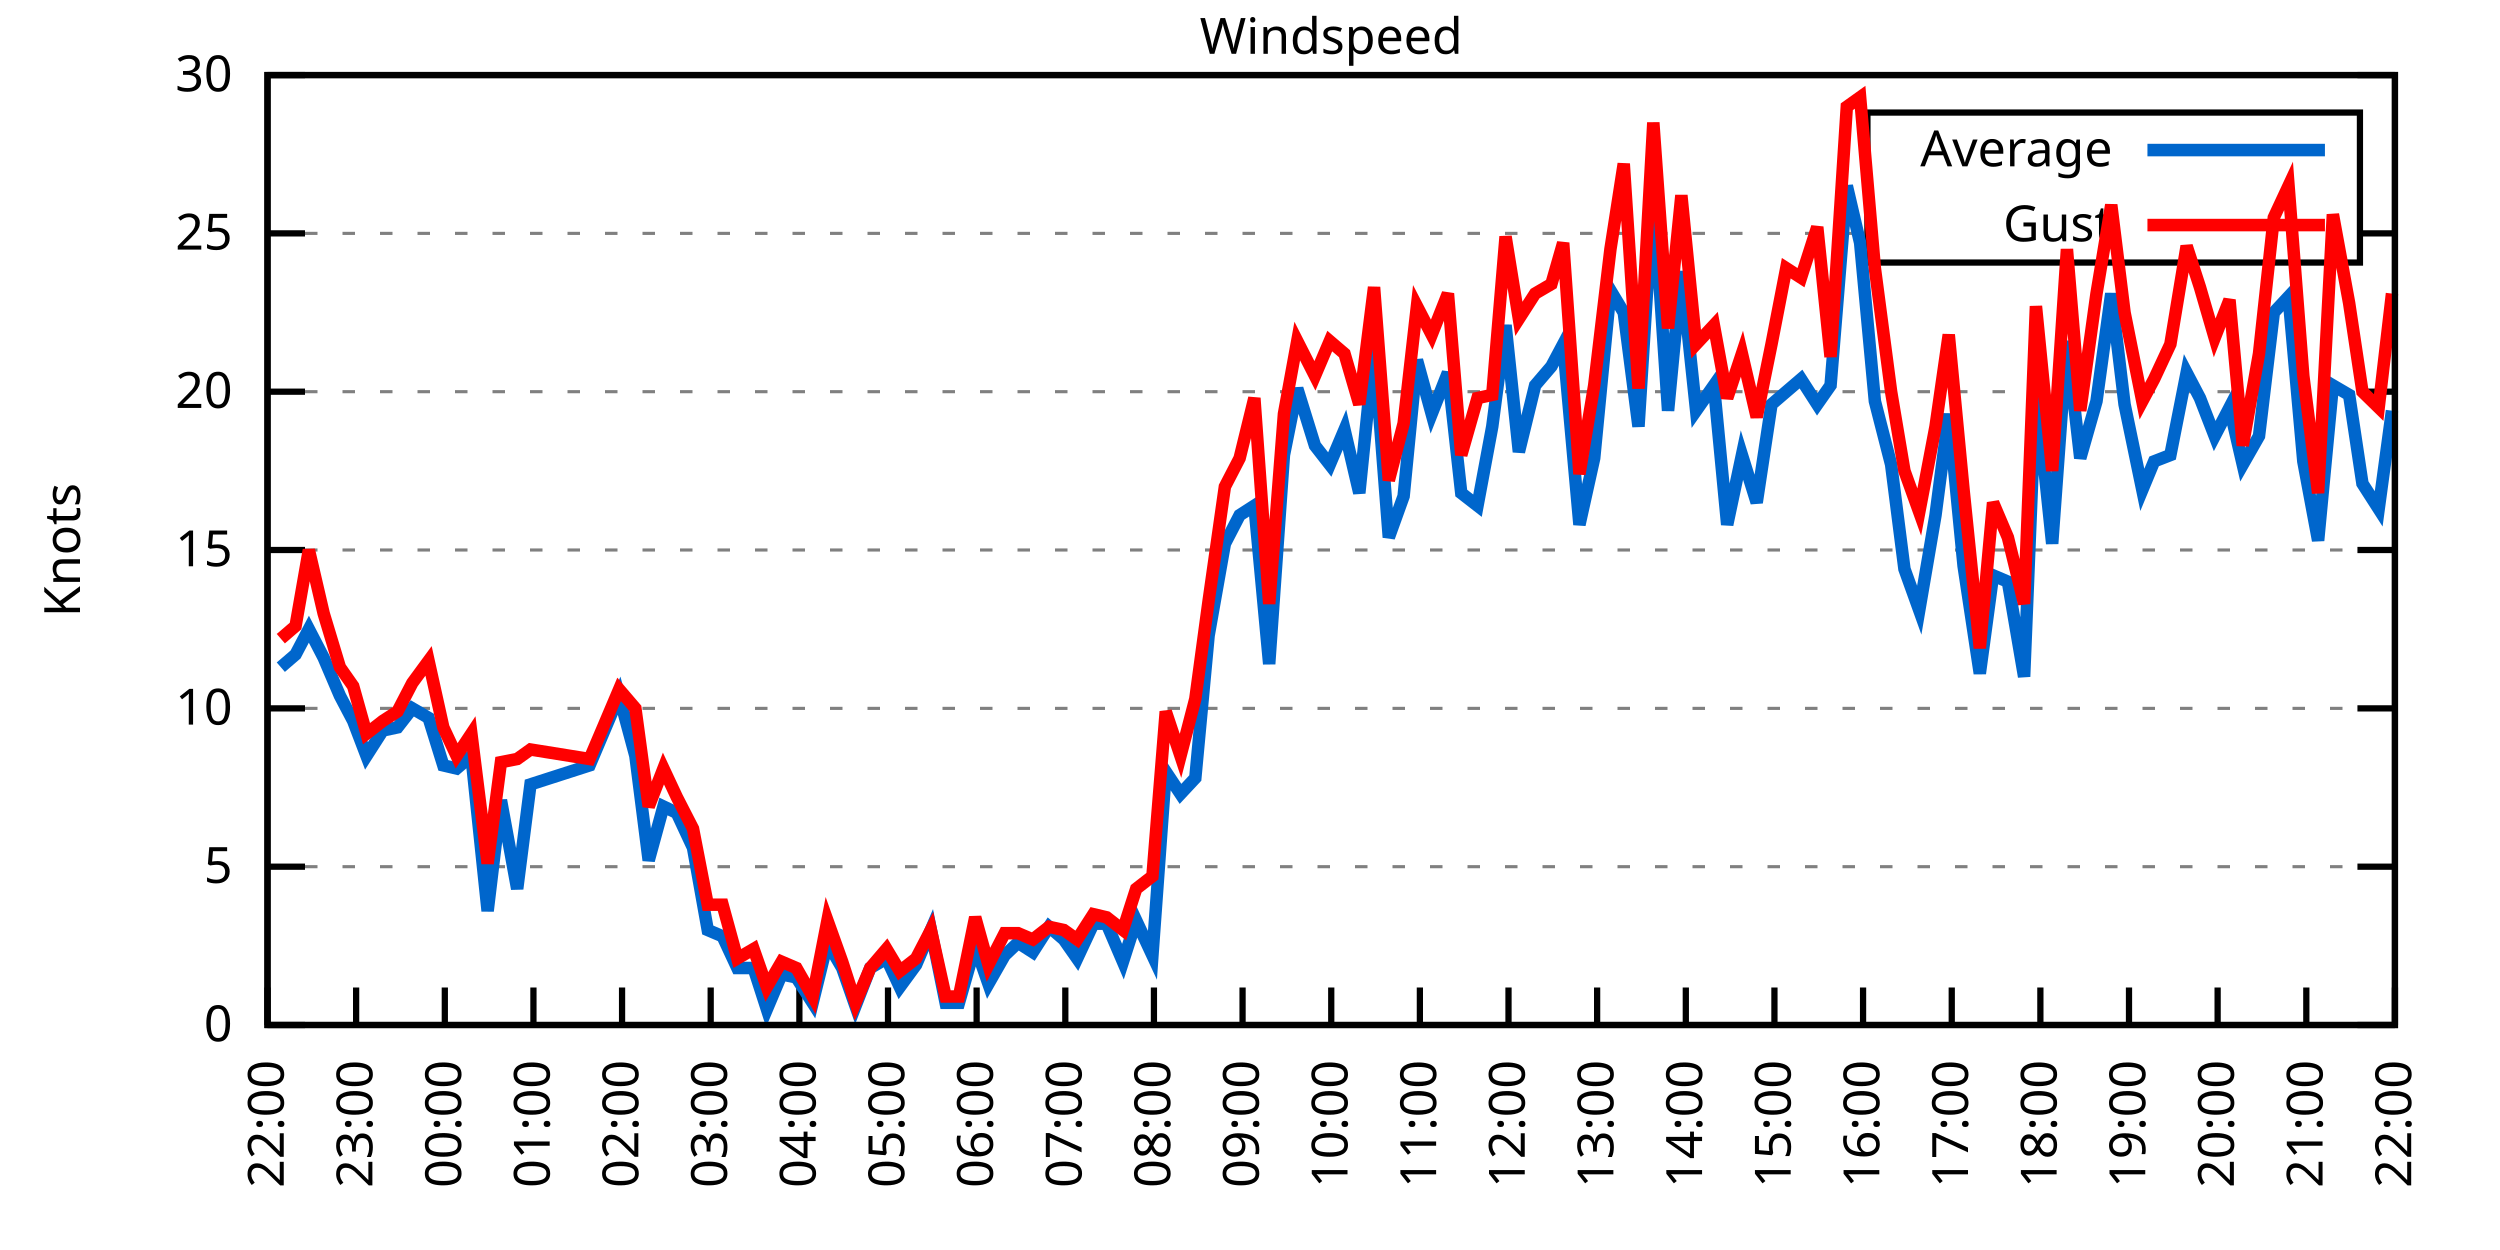
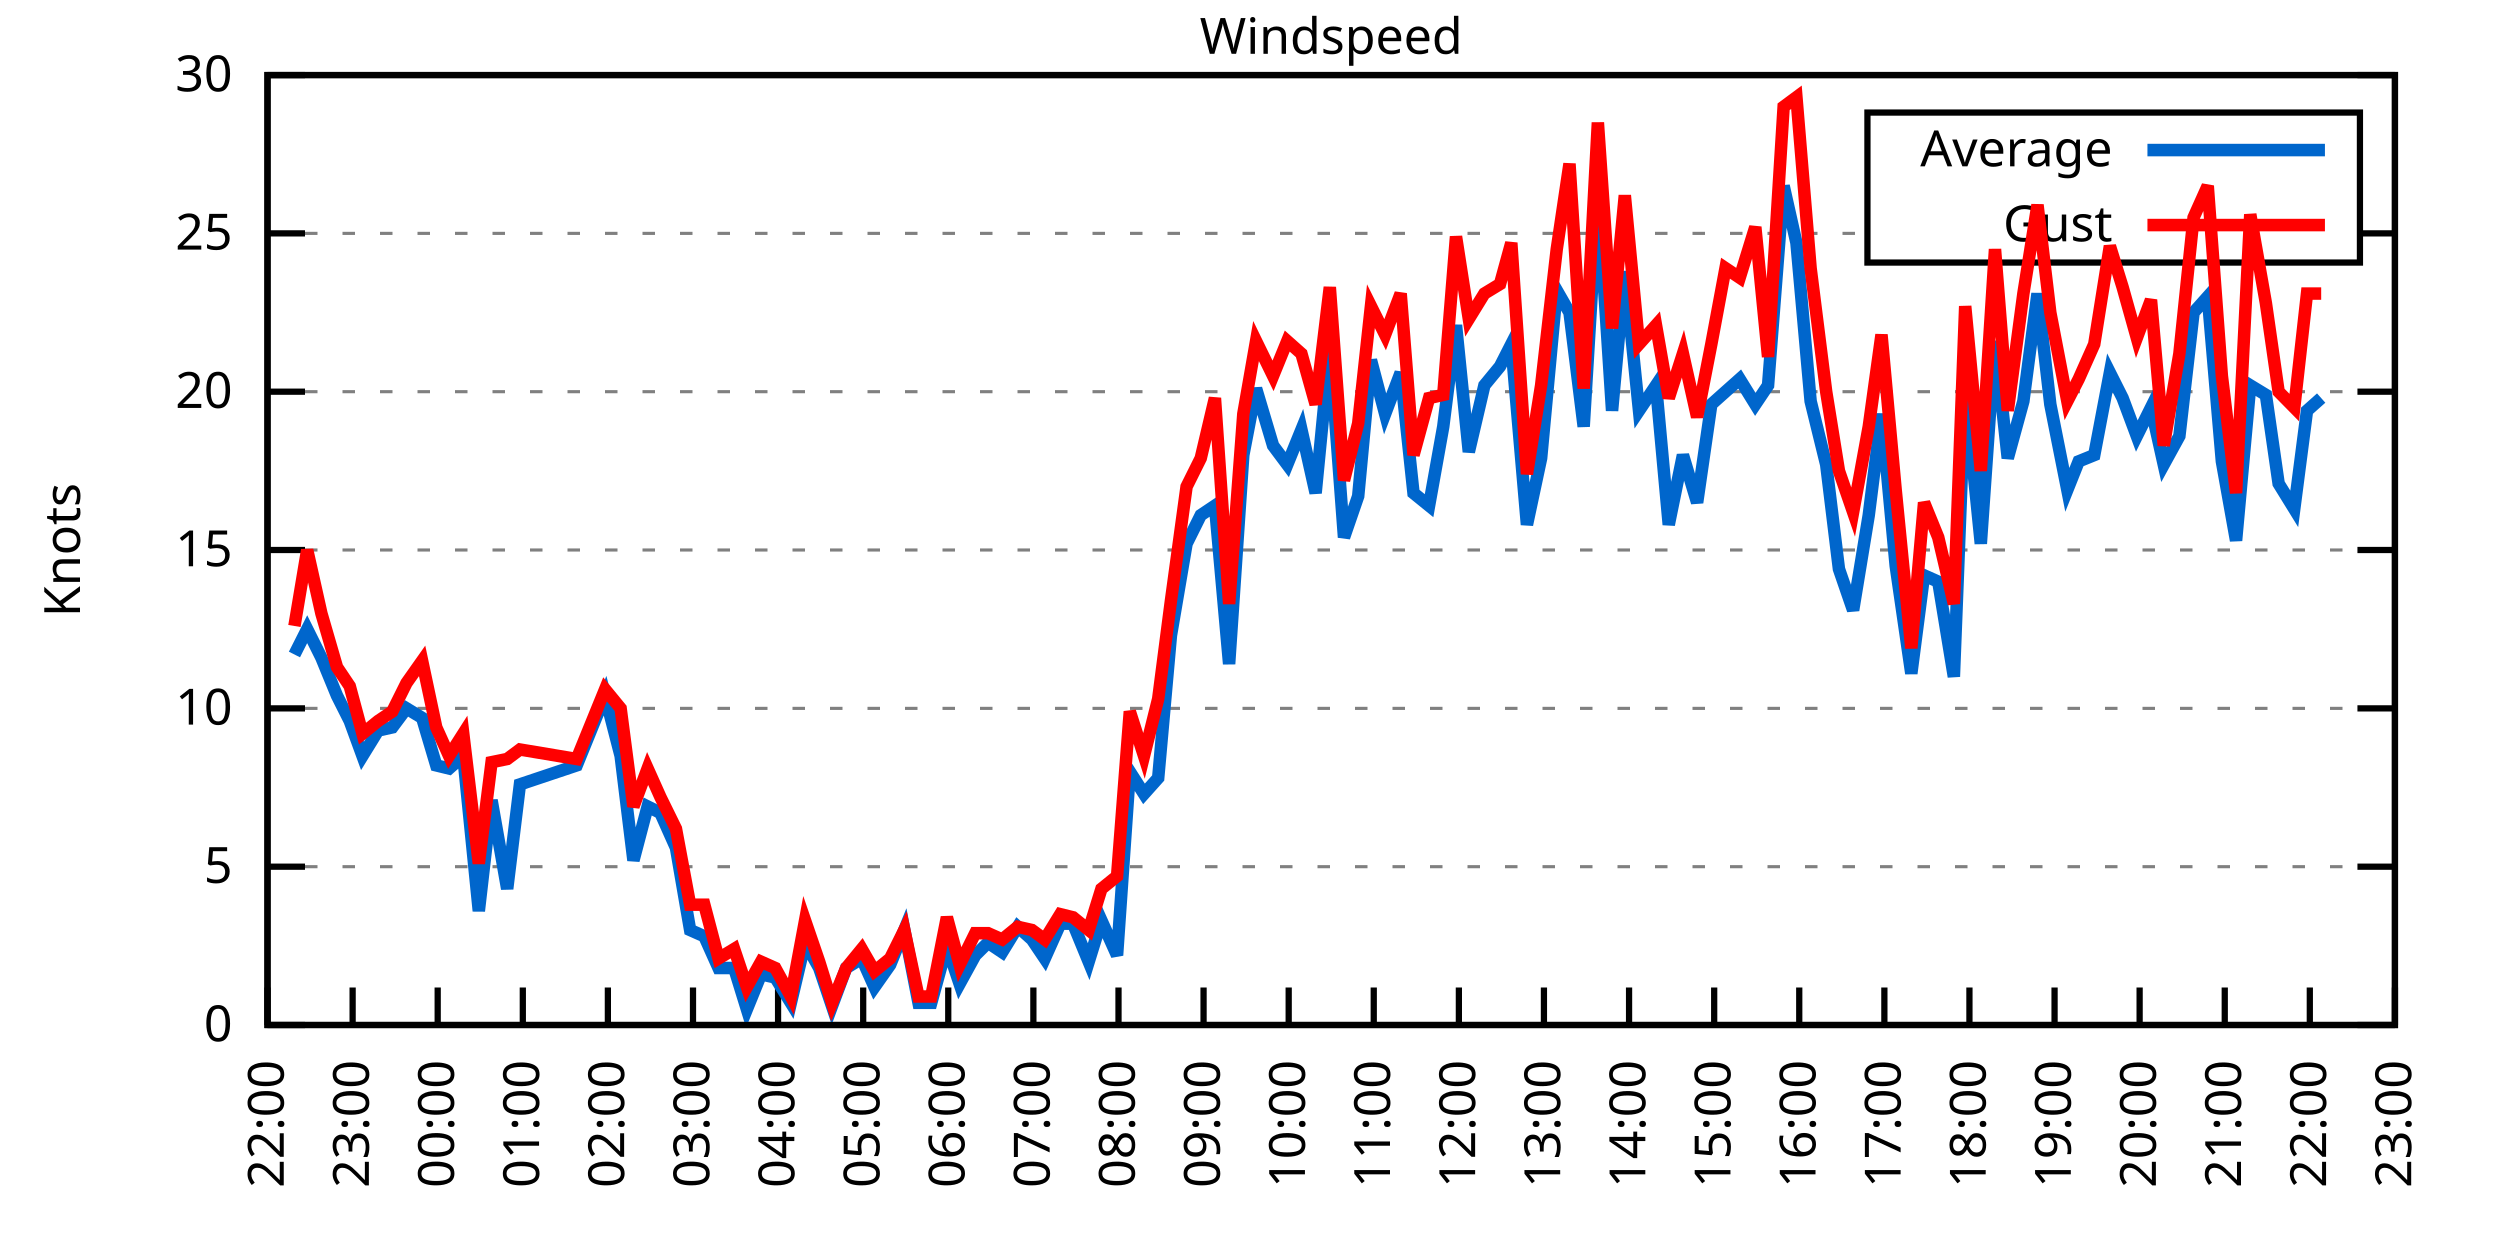
<svg xmlns="http://www.w3.org/2000/svg" xmlns:xlink="http://www.w3.org/1999/xlink" width="400" height="200" viewBox="0 0 400 200">
  <g id="gnuplot_canvas">
    <rect x="0" y="0" width="400" height="200" fill="none" />
    <defs>
      <circle id="gpDot" r="0.5" stroke-width="0.5" stroke="currentColor" />
      <path id="gpPt0" stroke-width="0.333" stroke="currentColor" d="M-1,0 h2 M0,-1 v2" />
      <path id="gpPt1" stroke-width="0.333" stroke="currentColor" d="M-1,-1 L1,1 M1,-1 L-1,1" />
      <path id="gpPt2" stroke-width="0.333" stroke="currentColor" d="M-1,0 L1,0 M0,-1 L0,1 M-1,-1 L1,1 M-1,1 L1,-1" />
      <rect id="gpPt3" stroke-width="0.333" stroke="currentColor" x="-1" y="-1" width="2" height="2" />
      <rect id="gpPt4" stroke-width="0.333" stroke="currentColor" fill="currentColor" x="-1" y="-1" width="2" height="2" />
      <circle id="gpPt5" stroke-width="0.333" stroke="currentColor" cx="0" cy="0" r="1" />
      <use xlink:href="#gpPt5" id="gpPt6" fill="currentColor" stroke="none" />
      <path id="gpPt7" stroke-width="0.333" stroke="currentColor" d="M0,-1.33 L-1.33,0.67 L1.33,0.67 z" />
      <use xlink:href="#gpPt7" id="gpPt8" fill="currentColor" stroke="none" />
      <use xlink:href="#gpPt7" id="gpPt9" stroke="currentColor" transform="rotate(180)" />
      <use xlink:href="#gpPt9" id="gpPt10" fill="currentColor" stroke="none" />
      <use xlink:href="#gpPt3" id="gpPt11" stroke="currentColor" transform="rotate(45)" />
      <use xlink:href="#gpPt11" id="gpPt12" fill="currentColor" stroke="none" />
      <path id="gpPt13" stroke-width="0.333" stroke="currentColor" d="M0,1.330 L1.265,0.411 L0.782,-1.067 L-0.782,-1.076 L-1.265,0.411 z" />
      <use xlink:href="#gpPt13" id="gpPt14" fill="currentColor" stroke="none" />
      <filter id="textbox" filterUnits="objectBoundingBox" x="0" y="0" height="1" width="1">
        <feFlood flood-color="white" flood-opacity="1" result="bgnd" />
        <feComposite in="SourceGraphic" in2="bgnd" operator="atop" />
      </filter>
      <filter id="greybox" filterUnits="objectBoundingBox" x="0" y="0" height="1" width="1">
        <feFlood flood-color="lightgrey" flood-opacity="1" result="grey" />
        <feComposite in="SourceGraphic" in2="grey" operator="atop" />
      </filter>
    </defs>
    <g fill="none" color="white" stroke="currentColor" stroke-width="1.00" stroke-linecap="butt" stroke-linejoin="miter">
</g>
    <g fill="none" color="black" stroke="currentColor" stroke-width="1.00" stroke-linecap="butt" stroke-linejoin="miter">
      <g stroke="none" shape-rendering="crispEdges">
        <polygon fill="rgb(255, 255, 255)" points="42.80,164.00 383.18,164.00 383.18,12.02 42.80,12.02 " />
      </g>
    </g>
    <g fill="none" color="black" stroke="currentColor" stroke-width="1.00" stroke-linecap="butt" stroke-linejoin="miter">
</g>
    <g fill="none" color="black" stroke="black" stroke-width="0.50" stroke-linecap="butt" stroke-linejoin="miter">
</g>
    <g fill="none" color="gray" stroke="currentColor" stroke-width="0.50" stroke-linecap="butt" stroke-linejoin="miter">
      <path stroke="gray" stroke-dasharray="2,4" class="gridline" d="M42.80,164.00 L383.19,164.00  " />
    </g>
    <g fill="none" color="gray" stroke="gray" stroke-width="1.00" stroke-linecap="butt" stroke-linejoin="miter">
</g>
    <g fill="none" color="black" stroke="currentColor" stroke-width="1.00" stroke-linecap="butt" stroke-linejoin="miter">
      <path stroke="black" d="M42.80,164.00 L48.80,164.00 M383.19,164.00 L377.19,164.00  " />
      <g transform="translate(37.20,166.60)" stroke="none" fill="black" font-family="Sans" font-size="8.00" text-anchor="end">
        <text>
          <tspan font-family="Sans"> 0</tspan>
        </text>
      </g>
    </g>
    <g fill="none" color="black" stroke="currentColor" stroke-width="1.00" stroke-linecap="butt" stroke-linejoin="miter">
</g>
    <g fill="none" color="black" stroke="black" stroke-width="0.50" stroke-linecap="butt" stroke-linejoin="miter">
</g>
    <g fill="none" color="gray" stroke="currentColor" stroke-width="0.50" stroke-linecap="butt" stroke-linejoin="miter">
      <path stroke="gray" stroke-dasharray="2,4" class="gridline" d="M42.80,138.67 L383.19,138.67  " />
    </g>
    <g fill="none" color="gray" stroke="gray" stroke-width="1.00" stroke-linecap="butt" stroke-linejoin="miter">
</g>
    <g fill="none" color="black" stroke="currentColor" stroke-width="1.00" stroke-linecap="butt" stroke-linejoin="miter">
      <path stroke="black" d="M42.80,138.67 L48.80,138.67 M383.19,138.67 L377.19,138.67  " />
      <g transform="translate(37.20,141.27)" stroke="none" fill="black" font-family="Sans" font-size="8.00" text-anchor="end">
        <text>
          <tspan font-family="Sans"> 5</tspan>
        </text>
      </g>
    </g>
    <g fill="none" color="black" stroke="currentColor" stroke-width="1.00" stroke-linecap="butt" stroke-linejoin="miter">
</g>
    <g fill="none" color="black" stroke="black" stroke-width="0.50" stroke-linecap="butt" stroke-linejoin="miter">
</g>
    <g fill="none" color="gray" stroke="currentColor" stroke-width="0.50" stroke-linecap="butt" stroke-linejoin="miter">
      <path stroke="gray" stroke-dasharray="2,4" class="gridline" d="M42.80,113.34 L383.19,113.34  " />
    </g>
    <g fill="none" color="gray" stroke="gray" stroke-width="1.00" stroke-linecap="butt" stroke-linejoin="miter">
</g>
    <g fill="none" color="black" stroke="currentColor" stroke-width="1.00" stroke-linecap="butt" stroke-linejoin="miter">
      <path stroke="black" d="M42.80,113.34 L48.80,113.34 M383.19,113.34 L377.19,113.34  " />
      <g transform="translate(37.20,115.94)" stroke="none" fill="black" font-family="Sans" font-size="8.00" text-anchor="end">
        <text>
          <tspan font-family="Sans"> 10</tspan>
        </text>
      </g>
    </g>
    <g fill="none" color="black" stroke="currentColor" stroke-width="1.00" stroke-linecap="butt" stroke-linejoin="miter">
</g>
    <g fill="none" color="black" stroke="black" stroke-width="0.50" stroke-linecap="butt" stroke-linejoin="miter">
</g>
    <g fill="none" color="gray" stroke="currentColor" stroke-width="0.50" stroke-linecap="butt" stroke-linejoin="miter">
      <path stroke="gray" stroke-dasharray="2,4" class="gridline" d="M42.80,88.00 L383.19,88.00  " />
    </g>
    <g fill="none" color="gray" stroke="gray" stroke-width="1.00" stroke-linecap="butt" stroke-linejoin="miter">
</g>
    <g fill="none" color="black" stroke="currentColor" stroke-width="1.00" stroke-linecap="butt" stroke-linejoin="miter">
      <path stroke="black" d="M42.80,88.00 L48.80,88.00 M383.19,88.00 L377.19,88.00  " />
      <g transform="translate(37.20,90.60)" stroke="none" fill="black" font-family="Sans" font-size="8.00" text-anchor="end">
        <text>
          <tspan font-family="Sans"> 15</tspan>
        </text>
      </g>
    </g>
    <g fill="none" color="black" stroke="currentColor" stroke-width="1.00" stroke-linecap="butt" stroke-linejoin="miter">
</g>
    <g fill="none" color="black" stroke="black" stroke-width="0.50" stroke-linecap="butt" stroke-linejoin="miter">
</g>
    <g fill="none" color="gray" stroke="currentColor" stroke-width="0.50" stroke-linecap="butt" stroke-linejoin="miter">
      <path stroke="gray" stroke-dasharray="2,4" class="gridline" d="M42.80,62.67 L383.19,62.67  " />
    </g>
    <g fill="none" color="gray" stroke="gray" stroke-width="1.00" stroke-linecap="butt" stroke-linejoin="miter">
</g>
    <g fill="none" color="black" stroke="currentColor" stroke-width="1.00" stroke-linecap="butt" stroke-linejoin="miter">
      <path stroke="black" d="M42.80,62.67 L48.80,62.67 M383.19,62.67 L377.19,62.67  " />
      <g transform="translate(37.20,65.27)" stroke="none" fill="black" font-family="Sans" font-size="8.00" text-anchor="end">
        <text>
          <tspan font-family="Sans"> 20</tspan>
        </text>
      </g>
    </g>
    <g fill="none" color="black" stroke="currentColor" stroke-width="1.00" stroke-linecap="butt" stroke-linejoin="miter">
</g>
    <g fill="none" color="black" stroke="black" stroke-width="0.50" stroke-linecap="butt" stroke-linejoin="miter">
</g>
    <g fill="none" color="gray" stroke="currentColor" stroke-width="0.50" stroke-linecap="butt" stroke-linejoin="miter">
      <path stroke="gray" stroke-dasharray="2,4" class="gridline" d="M42.80,37.34 L298.79,37.34 M377.59,37.34 L383.19,37.34  " />
    </g>
    <g fill="none" color="gray" stroke="gray" stroke-width="1.00" stroke-linecap="butt" stroke-linejoin="miter">
</g>
    <g fill="none" color="black" stroke="currentColor" stroke-width="1.00" stroke-linecap="butt" stroke-linejoin="miter">
      <path stroke="black" d="M42.80,37.34 L48.80,37.34 M383.19,37.34 L377.19,37.34  " />
      <g transform="translate(37.20,39.94)" stroke="none" fill="black" font-family="Sans" font-size="8.00" text-anchor="end">
        <text>
          <tspan font-family="Sans"> 25</tspan>
        </text>
      </g>
    </g>
    <g fill="none" color="black" stroke="currentColor" stroke-width="1.00" stroke-linecap="butt" stroke-linejoin="miter">
</g>
    <g fill="none" color="black" stroke="black" stroke-width="0.50" stroke-linecap="butt" stroke-linejoin="miter">
</g>
    <g fill="none" color="gray" stroke="currentColor" stroke-width="0.50" stroke-linecap="butt" stroke-linejoin="miter">
      <path stroke="gray" stroke-dasharray="2,4" class="gridline" d="M42.80,12.01 L383.19,12.01  " />
    </g>
    <g fill="none" color="gray" stroke="gray" stroke-width="1.00" stroke-linecap="butt" stroke-linejoin="miter">
</g>
    <g fill="none" color="black" stroke="currentColor" stroke-width="1.00" stroke-linecap="butt" stroke-linejoin="miter">
      <path stroke="black" d="M42.80,12.01 L48.80,12.01 M383.19,12.01 L377.19,12.01  " />
      <g transform="translate(37.20,14.61)" stroke="none" fill="black" font-family="Sans" font-size="8.00" text-anchor="end">
        <text>
          <tspan font-family="Sans"> 30</tspan>
        </text>
      </g>
    </g>
    <g fill="none" color="black" stroke="currentColor" stroke-width="1.00" stroke-linecap="butt" stroke-linejoin="miter">
      <path stroke="black" d="M42.80,164.00 L42.80,158.00  " />
      <g transform="translate(45.40,169.60) rotate(270.00)" stroke="none" fill="black" font-family="Sans" font-size="8.00" text-anchor="end">
        <text>
          <tspan font-family="Sans">22:00</tspan>
        </text>
      </g>
    </g>
    <g fill="none" color="black" stroke="currentColor" stroke-width="1.00" stroke-linecap="butt" stroke-linejoin="miter">
-       <path stroke="black" d="M56.98,164.00 L56.98,158.00  " />
-       <g transform="translate(59.58,169.60) rotate(270.00)" stroke="none" fill="black" font-family="Sans" font-size="8.00" text-anchor="end">
+       <path stroke="black" d="M56.42,164.00 L56.42,158.00  " />
+       <g transform="translate(59.02,169.60) rotate(270.00)" stroke="none" fill="black" font-family="Sans" font-size="8.00" text-anchor="end">
        <text>
          <tspan font-family="Sans">23:00</tspan>
        </text>
      </g>
    </g>
    <g fill="none" color="black" stroke="currentColor" stroke-width="1.00" stroke-linecap="butt" stroke-linejoin="miter">
-       <path stroke="black" d="M71.17,164.00 L71.17,158.00  " />
-       <g transform="translate(73.77,169.60) rotate(270.00)" stroke="none" fill="black" font-family="Sans" font-size="8.00" text-anchor="end">
+       <path stroke="black" d="M70.03,164.00 L70.03,158.00  " />
+       <g transform="translate(72.63,169.60) rotate(270.00)" stroke="none" fill="black" font-family="Sans" font-size="8.00" text-anchor="end">
        <text>
          <tspan font-family="Sans">00:00</tspan>
        </text>
      </g>
    </g>
    <g fill="none" color="black" stroke="currentColor" stroke-width="1.00" stroke-linecap="butt" stroke-linejoin="miter">
-       <path stroke="black" d="M85.35,164.00 L85.35,158.00  " />
-       <g transform="translate(87.95,169.60) rotate(270.00)" stroke="none" fill="black" font-family="Sans" font-size="8.00" text-anchor="end">
+       <path stroke="black" d="M83.65,164.00 L83.65,158.00  " />
+       <g transform="translate(86.25,169.60) rotate(270.00)" stroke="none" fill="black" font-family="Sans" font-size="8.00" text-anchor="end">
        <text>
          <tspan font-family="Sans">01:00</tspan>
        </text>
      </g>
    </g>
    <g fill="none" color="black" stroke="currentColor" stroke-width="1.00" stroke-linecap="butt" stroke-linejoin="miter">
-       <path stroke="black" d="M99.53,164.00 L99.53,158.00  " />
-       <g transform="translate(102.13,169.60) rotate(270.00)" stroke="none" fill="black" font-family="Sans" font-size="8.00" text-anchor="end">
+       <path stroke="black" d="M97.26,164.00 L97.26,158.00  " />
+       <g transform="translate(99.86,169.60) rotate(270.00)" stroke="none" fill="black" font-family="Sans" font-size="8.00" text-anchor="end">
        <text>
          <tspan font-family="Sans">02:00</tspan>
        </text>
      </g>
    </g>
    <g fill="none" color="black" stroke="currentColor" stroke-width="1.00" stroke-linecap="butt" stroke-linejoin="miter">
-       <path stroke="black" d="M113.71,164.00 L113.71,158.00  " />
-       <g transform="translate(116.31,169.60) rotate(270.00)" stroke="none" fill="black" font-family="Sans" font-size="8.00" text-anchor="end">
+       <path stroke="black" d="M110.88,164.00 L110.88,158.00  " />
+       <g transform="translate(113.48,169.60) rotate(270.00)" stroke="none" fill="black" font-family="Sans" font-size="8.00" text-anchor="end">
        <text>
          <tspan font-family="Sans">03:00</tspan>
        </text>
      </g>
    </g>
    <g fill="none" color="black" stroke="currentColor" stroke-width="1.00" stroke-linecap="butt" stroke-linejoin="miter">
-       <path stroke="black" d="M127.90,164.00 L127.90,158.00  " />
-       <g transform="translate(130.50,169.60) rotate(270.00)" stroke="none" fill="black" font-family="Sans" font-size="8.00" text-anchor="end">
+       <path stroke="black" d="M124.49,164.00 L124.49,158.00  " />
+       <g transform="translate(127.09,169.60) rotate(270.00)" stroke="none" fill="black" font-family="Sans" font-size="8.00" text-anchor="end">
        <text>
          <tspan font-family="Sans">04:00</tspan>
        </text>
      </g>
    </g>
    <g fill="none" color="black" stroke="currentColor" stroke-width="1.00" stroke-linecap="butt" stroke-linejoin="miter">
-       <path stroke="black" d="M142.08,164.00 L142.08,158.00  " />
-       <g transform="translate(144.68,169.60) rotate(270.00)" stroke="none" fill="black" font-family="Sans" font-size="8.00" text-anchor="end">
+       <path stroke="black" d="M138.11,164.00 L138.11,158.00  " />
+       <g transform="translate(140.71,169.60) rotate(270.00)" stroke="none" fill="black" font-family="Sans" font-size="8.00" text-anchor="end">
        <text>
          <tspan font-family="Sans">05:00</tspan>
        </text>
      </g>
    </g>
    <g fill="none" color="black" stroke="currentColor" stroke-width="1.00" stroke-linecap="butt" stroke-linejoin="miter">
-       <path stroke="black" d="M156.26,164.00 L156.26,158.00  " />
-       <g transform="translate(158.86,169.60) rotate(270.00)" stroke="none" fill="black" font-family="Sans" font-size="8.00" text-anchor="end">
+       <path stroke="black" d="M151.72,164.00 L151.72,158.00  " />
+       <g transform="translate(154.32,169.60) rotate(270.00)" stroke="none" fill="black" font-family="Sans" font-size="8.00" text-anchor="end">
        <text>
          <tspan font-family="Sans">06:00</tspan>
        </text>
      </g>
    </g>
    <g fill="none" color="black" stroke="currentColor" stroke-width="1.00" stroke-linecap="butt" stroke-linejoin="miter">
-       <path stroke="black" d="M170.45,164.00 L170.45,158.00  " />
-       <g transform="translate(173.05,169.60) rotate(270.00)" stroke="none" fill="black" font-family="Sans" font-size="8.00" text-anchor="end">
+       <path stroke="black" d="M165.34,164.00 L165.34,158.00  " />
+       <g transform="translate(167.94,169.60) rotate(270.00)" stroke="none" fill="black" font-family="Sans" font-size="8.00" text-anchor="end">
        <text>
          <tspan font-family="Sans">07:00</tspan>
        </text>
      </g>
    </g>
    <g fill="none" color="black" stroke="currentColor" stroke-width="1.00" stroke-linecap="butt" stroke-linejoin="miter">
-       <path stroke="black" d="M184.63,164.00 L184.63,158.00  " />
-       <g transform="translate(187.23,169.60) rotate(270.00)" stroke="none" fill="black" font-family="Sans" font-size="8.00" text-anchor="end">
+       <path stroke="black" d="M178.96,164.00 L178.96,158.00  " />
+       <g transform="translate(181.56,169.60) rotate(270.00)" stroke="none" fill="black" font-family="Sans" font-size="8.00" text-anchor="end">
        <text>
          <tspan font-family="Sans">08:00</tspan>
        </text>
      </g>
    </g>
    <g fill="none" color="black" stroke="currentColor" stroke-width="1.00" stroke-linecap="butt" stroke-linejoin="miter">
-       <path stroke="black" d="M198.81,164.00 L198.81,158.00  " />
-       <g transform="translate(201.41,169.60) rotate(270.00)" stroke="none" fill="black" font-family="Sans" font-size="8.00" text-anchor="end">
+       <path stroke="black" d="M192.57,164.00 L192.57,158.00  " />
+       <g transform="translate(195.17,169.60) rotate(270.00)" stroke="none" fill="black" font-family="Sans" font-size="8.00" text-anchor="end">
        <text>
          <tspan font-family="Sans">09:00</tspan>
        </text>
      </g>
    </g>
    <g fill="none" color="black" stroke="currentColor" stroke-width="1.00" stroke-linecap="butt" stroke-linejoin="miter">
-       <path stroke="black" d="M213.00,164.00 L213.00,158.00  " />
-       <g transform="translate(215.60,169.60) rotate(270.00)" stroke="none" fill="black" font-family="Sans" font-size="8.00" text-anchor="end">
+       <path stroke="black" d="M206.19,164.00 L206.19,158.00  " />
+       <g transform="translate(208.79,169.60) rotate(270.00)" stroke="none" fill="black" font-family="Sans" font-size="8.00" text-anchor="end">
        <text>
          <tspan font-family="Sans">10:00</tspan>
        </text>
      </g>
    </g>
    <g fill="none" color="black" stroke="currentColor" stroke-width="1.00" stroke-linecap="butt" stroke-linejoin="miter">
-       <path stroke="black" d="M227.18,164.00 L227.18,158.00  " />
-       <g transform="translate(229.78,169.60) rotate(270.00)" stroke="none" fill="black" font-family="Sans" font-size="8.00" text-anchor="end">
+       <path stroke="black" d="M219.80,164.00 L219.80,158.00  " />
+       <g transform="translate(222.40,169.60) rotate(270.00)" stroke="none" fill="black" font-family="Sans" font-size="8.00" text-anchor="end">
        <text>
          <tspan font-family="Sans">11:00</tspan>
        </text>
      </g>
    </g>
    <g fill="none" color="black" stroke="currentColor" stroke-width="1.00" stroke-linecap="butt" stroke-linejoin="miter">
-       <path stroke="black" d="M241.36,164.00 L241.36,158.00  " />
-       <g transform="translate(243.96,169.60) rotate(270.00)" stroke="none" fill="black" font-family="Sans" font-size="8.00" text-anchor="end">
+       <path stroke="black" d="M233.42,164.00 L233.42,158.00  " />
+       <g transform="translate(236.02,169.60) rotate(270.00)" stroke="none" fill="black" font-family="Sans" font-size="8.00" text-anchor="end">
        <text>
          <tspan font-family="Sans">12:00</tspan>
        </text>
      </g>
    </g>
    <g fill="none" color="black" stroke="currentColor" stroke-width="1.00" stroke-linecap="butt" stroke-linejoin="miter">
-       <path stroke="black" d="M255.54,164.00 L255.54,158.00  " />
-       <g transform="translate(258.14,169.60) rotate(270.00)" stroke="none" fill="black" font-family="Sans" font-size="8.00" text-anchor="end">
+       <path stroke="black" d="M247.03,164.00 L247.03,158.00  " />
+       <g transform="translate(249.63,169.60) rotate(270.00)" stroke="none" fill="black" font-family="Sans" font-size="8.00" text-anchor="end">
        <text>
          <tspan font-family="Sans">13:00</tspan>
        </text>
      </g>
    </g>
    <g fill="none" color="black" stroke="currentColor" stroke-width="1.00" stroke-linecap="butt" stroke-linejoin="miter">
-       <path stroke="black" d="M269.73,164.00 L269.73,158.00  " />
-       <g transform="translate(272.33,169.60) rotate(270.00)" stroke="none" fill="black" font-family="Sans" font-size="8.00" text-anchor="end">
+       <path stroke="black" d="M260.65,164.00 L260.65,158.00  " />
+       <g transform="translate(263.25,169.60) rotate(270.00)" stroke="none" fill="black" font-family="Sans" font-size="8.00" text-anchor="end">
        <text>
          <tspan font-family="Sans">14:00</tspan>
        </text>
      </g>
    </g>
    <g fill="none" color="black" stroke="currentColor" stroke-width="1.00" stroke-linecap="butt" stroke-linejoin="miter">
-       <path stroke="black" d="M283.91,164.00 L283.91,158.00  " />
-       <g transform="translate(286.51,169.60) rotate(270.00)" stroke="none" fill="black" font-family="Sans" font-size="8.00" text-anchor="end">
+       <path stroke="black" d="M274.27,164.00 L274.27,158.00  " />
+       <g transform="translate(276.87,169.60) rotate(270.00)" stroke="none" fill="black" font-family="Sans" font-size="8.00" text-anchor="end">
        <text>
          <tspan font-family="Sans">15:00</tspan>
        </text>
      </g>
    </g>
    <g fill="none" color="black" stroke="currentColor" stroke-width="1.00" stroke-linecap="butt" stroke-linejoin="miter">
-       <path stroke="black" d="M298.09,164.00 L298.09,158.00  " />
-       <g transform="translate(300.69,169.60) rotate(270.00)" stroke="none" fill="black" font-family="Sans" font-size="8.00" text-anchor="end">
+       <path stroke="black" d="M287.88,164.00 L287.88,158.00  " />
+       <g transform="translate(290.48,169.60) rotate(270.00)" stroke="none" fill="black" font-family="Sans" font-size="8.00" text-anchor="end">
        <text>
          <tspan font-family="Sans">16:00</tspan>
        </text>
      </g>
    </g>
    <g fill="none" color="black" stroke="currentColor" stroke-width="1.00" stroke-linecap="butt" stroke-linejoin="miter">
-       <path stroke="black" d="M312.28,164.00 L312.28,158.00  " />
-       <g transform="translate(314.88,169.60) rotate(270.00)" stroke="none" fill="black" font-family="Sans" font-size="8.00" text-anchor="end">
+       <path stroke="black" d="M301.50,164.00 L301.50,158.00  " />
+       <g transform="translate(304.10,169.60) rotate(270.00)" stroke="none" fill="black" font-family="Sans" font-size="8.00" text-anchor="end">
        <text>
          <tspan font-family="Sans">17:00</tspan>
        </text>
      </g>
    </g>
    <g fill="none" color="black" stroke="currentColor" stroke-width="1.00" stroke-linecap="butt" stroke-linejoin="miter">
-       <path stroke="black" d="M326.46,164.00 L326.46,158.00  " />
-       <g transform="translate(329.06,169.60) rotate(270.00)" stroke="none" fill="black" font-family="Sans" font-size="8.00" text-anchor="end">
+       <path stroke="black" d="M315.11,164.00 L315.11,158.00  " />
+       <g transform="translate(317.71,169.60) rotate(270.00)" stroke="none" fill="black" font-family="Sans" font-size="8.00" text-anchor="end">
        <text>
          <tspan font-family="Sans">18:00</tspan>
        </text>
      </g>
    </g>
    <g fill="none" color="black" stroke="currentColor" stroke-width="1.00" stroke-linecap="butt" stroke-linejoin="miter">
-       <path stroke="black" d="M340.64,164.00 L340.64,158.00  " />
-       <g transform="translate(343.24,169.60) rotate(270.00)" stroke="none" fill="black" font-family="Sans" font-size="8.00" text-anchor="end">
+       <path stroke="black" d="M328.73,164.00 L328.73,158.00  " />
+       <g transform="translate(331.33,169.60) rotate(270.00)" stroke="none" fill="black" font-family="Sans" font-size="8.00" text-anchor="end">
        <text>
          <tspan font-family="Sans">19:00</tspan>
        </text>
      </g>
    </g>
    <g fill="none" color="black" stroke="currentColor" stroke-width="1.00" stroke-linecap="butt" stroke-linejoin="miter">
-       <path stroke="black" d="M354.82,164.00 L354.82,158.00  " />
-       <g transform="translate(357.42,169.60) rotate(270.00)" stroke="none" fill="black" font-family="Sans" font-size="8.00" text-anchor="end">
+       <path stroke="black" d="M342.34,164.00 L342.34,158.00  " />
+       <g transform="translate(344.94,169.60) rotate(270.00)" stroke="none" fill="black" font-family="Sans" font-size="8.00" text-anchor="end">
        <text>
          <tspan font-family="Sans">20:00</tspan>
        </text>
      </g>
    </g>
    <g fill="none" color="black" stroke="currentColor" stroke-width="1.00" stroke-linecap="butt" stroke-linejoin="miter">
-       <path stroke="black" d="M369.01,164.00 L369.01,158.00  " />
-       <g transform="translate(371.61,169.60) rotate(270.00)" stroke="none" fill="black" font-family="Sans" font-size="8.00" text-anchor="end">
+       <path stroke="black" d="M355.96,164.00 L355.96,158.00  " />
+       <g transform="translate(358.56,169.60) rotate(270.00)" stroke="none" fill="black" font-family="Sans" font-size="8.00" text-anchor="end">
        <text>
          <tspan font-family="Sans">21:00</tspan>
+         </text>
+       </g>
+     </g>
+     <g fill="none" color="black" stroke="currentColor" stroke-width="1.00" stroke-linecap="butt" stroke-linejoin="miter">
+       <path stroke="black" d="M369.57,164.00 L369.57,158.00  " />
+       <g transform="translate(372.17,169.60) rotate(270.00)" stroke="none" fill="black" font-family="Sans" font-size="8.00" text-anchor="end">
+         <text>
+           <tspan font-family="Sans">22:00</tspan>
        </text>
      </g>
    </g>
    <g fill="none" color="black" stroke="currentColor" stroke-width="1.00" stroke-linecap="butt" stroke-linejoin="miter">
      <path stroke="black" d="M383.19,164.00 L383.19,158.00  " />
      <g transform="translate(385.79,169.60) rotate(270.00)" stroke="none" fill="black" font-family="Sans" font-size="8.00" text-anchor="end">
        <text>
-           <tspan font-family="Sans">22:00</tspan>
+           <tspan font-family="Sans">23:00</tspan>
        </text>
      </g>
    </g>
    <g fill="none" color="black" stroke="currentColor" stroke-width="1.00" stroke-linecap="butt" stroke-linejoin="miter">
</g>
    <g fill="none" color="black" stroke="currentColor" stroke-width="1.00" stroke-linecap="butt" stroke-linejoin="miter">
      <path stroke="black" d="M42.80,12.01 L42.80,164.00 L383.19,164.00 L383.19,12.01 L42.80,12.01 Z  " />
    </g>
    <g fill="none" color="black" stroke="currentColor" stroke-width="1.00" stroke-linecap="butt" stroke-linejoin="miter">
</g>
    <g fill="none" color="black" stroke="currentColor" stroke-width="1.00" stroke-linecap="butt" stroke-linejoin="miter">
      <path stroke="black" d="M298.79,42.01 L298.79,18.01 L377.59,18.01 L377.59,42.01 L298.79,42.01 Z  " />
    </g>
    <g id="Windspeed_plot_1">
      <g fill="none" color="white" stroke="black" stroke-width="2.00" stroke-linecap="butt" stroke-linejoin="miter">
</g>
      <g fill="none" color="black" stroke="currentColor" stroke-width="2.00" stroke-linecap="butt" stroke-linejoin="miter">
        <g transform="translate(337.99,26.61)" stroke="none" fill="black" font-family="Sans" font-size="8.00" text-anchor="end">
          <text>
            <tspan font-family="Sans">Average</tspan>
          </text>
        </g>
      </g>
      <g fill="none" color="black" stroke="currentColor" stroke-width="2.00" stroke-linecap="butt" stroke-linejoin="miter">
-         <path stroke="rgb(  0, 102, 204)" d="M343.59,24.01 L371.99,24.01 M44.93,106.75 L47.29,104.72 L49.42,100.67 L51.78,105.23 L54.38,111.31 L56.51,115.36   L58.64,120.94 L61.24,116.88 L63.60,116.38 L65.97,113.34 L68.57,114.86 L70.93,122.46 L73.06,122.96 L75.42,120.94   L78.02,145.76 L80.15,128.03 L82.75,142.21 L84.88,125.50 L94.33,122.46 L96.70,116.88 L99.06,111.31 L101.66,120.94   L103.79,137.66 L106.15,129.04 L108.28,130.06 L110.88,135.63 L113.24,148.80 L115.61,149.81 L117.97,154.88 L120.57,154.88   L122.70,161.47 L125.06,155.89 L127.42,156.40 L130.02,160.45 L132.39,150.83 L134.75,154.88 L136.88,160.96 L139.24,154.88   L141.84,153.36 L143.97,157.92 L146.57,154.37 L148.94,148.80 L151.30,160.45 L153.43,160.45 L156.03,151.33 L158.15,157.41   L160.75,152.85 L162.88,150.83 L165.25,152.35 L167.85,148.29 L170.21,150.32 L172.34,153.36 L174.94,147.79 L177.06,147.79   L179.67,153.87 L181.79,147.28 L184.39,152.85 L186.52,123.47 L188.88,127.02 L191.25,124.48 L193.38,101.68 L195.98,86.99   L198.34,82.43 L200.70,80.91 L203.07,106.24 L205.43,72.81 L207.56,62.17 L210.39,71.29 L212.76,74.33 L215.12,68.75   L217.49,78.89 L219.85,55.58 L222.21,85.98 L224.58,79.39 L226.71,57.61 L229.07,66.22 L231.67,59.63 L233.80,78.89   L236.40,80.91 L238.76,68.25 L240.89,52.03 L243.02,72.30 L245.62,61.66 L248.22,58.62 L250.11,55.07 L252.71,83.95   L255.07,73.31 L257.67,46.46 L259.80,50.01 L262.16,68.25 L264.53,30.76 L266.89,65.71 L269.02,43.42 L271.38,65.71   L274.22,61.66 L276.35,83.95 L278.71,72.81 L281.07,80.41 L283.44,64.70 L285.80,62.67 L288.16,60.65 L290.76,64.70   L292.89,61.66 L295.49,29.74 L297.62,38.86 L299.98,64.19 L302.58,74.33 L304.71,91.04 L307.08,97.63 L309.68,82.43   L311.80,66.22 L314.17,90.54 L316.77,107.76 L318.89,92.06 L321.26,93.07 L323.86,108.27 L325.75,62.17 L328.35,86.99   L330.71,54.57 L332.84,73.31 L335.44,64.19 L337.80,46.97 L339.93,64.70 L342.77,78.38 L344.66,73.82 L347.26,72.81   L349.86,59.63 L351.99,63.69 L354.35,69.77 L356.72,65.21 L358.84,74.33 L361.44,69.77 L363.81,50.01 L366.17,47.47   L368.53,73.82 L370.90,86.49 L373.26,61.66 L375.86,63.18 L377.99,77.37 L380.59,81.42 L382.72,65.71  " />
+         <path stroke="rgb(  0, 102, 204)" d="M343.59,24.01 L371.99,24.01 M47.11,104.72 L49.15,100.67 L51.42,105.23 L53.92,111.31 L55.96,115.36 L58.00,120.94   L60.50,116.88 L62.77,116.38 L65.04,113.34 L67.54,114.86 L69.80,122.46 L71.85,122.96 L74.12,120.94 L76.61,145.76   L78.65,128.03 L81.15,142.21 L83.19,125.50 L92.27,122.46 L94.54,116.88 L96.81,111.31 L99.30,120.94 L101.35,137.66   L103.62,129.04 L105.66,130.06 L108.15,135.63 L110.42,148.80 L112.69,149.81 L114.96,154.88 L117.46,154.88 L119.50,161.47   L121.77,155.89 L124.04,156.40 L126.54,160.45 L128.81,150.83 L131.07,154.88 L133.12,160.96 L135.39,154.88 L137.88,153.36   L139.92,157.92 L142.42,154.37 L144.69,148.80 L146.96,160.45 L149.00,160.45 L151.50,151.33 L153.54,157.41 L156.04,152.85   L158.08,150.83 L160.35,152.35 L162.84,148.29 L165.11,150.32 L167.16,153.36 L169.65,147.79 L171.69,147.79 L174.19,153.87   L176.23,147.28 L178.73,152.85 L180.77,123.47 L183.04,127.02 L185.31,124.48 L187.35,101.68 L189.85,86.99 L192.12,82.43   L194.39,80.91 L196.66,106.24 L198.93,72.81 L200.97,62.17 L203.69,71.29 L205.96,74.33 L208.23,68.75 L210.50,78.89   L212.77,55.58 L215.04,85.98 L217.31,79.39 L219.35,57.61 L221.62,66.22 L224.11,59.63 L226.16,78.89 L228.65,80.91   L230.92,68.25 L232.96,52.03 L235.01,72.30 L237.50,61.66 L240.00,58.62 L241.81,55.07 L244.31,83.95 L246.58,73.31   L249.08,46.46 L251.12,50.01 L253.39,68.25 L255.66,30.76 L257.93,65.71 L259.97,43.42 L262.24,65.71 L264.96,61.66   L267.00,83.95 L269.27,72.81 L271.54,80.41 L273.81,64.70 L276.08,62.67 L278.35,60.65 L280.85,64.70 L282.89,61.66   L285.38,29.74 L287.43,38.86 L289.70,64.19 L292.19,74.33 L294.23,91.04 L296.50,97.63 L299.00,82.43 L301.04,66.22   L303.31,90.54 L305.81,107.76 L307.85,92.06 L310.12,93.07 L312.62,108.27 L314.43,62.17 L316.93,86.99 L319.20,54.57   L321.24,73.31 L323.74,64.19 L326.00,46.97 L328.05,64.70 L330.77,78.38 L332.59,73.82 L335.08,72.81 L337.58,59.63   L339.62,63.69 L341.89,69.77 L344.16,65.21 L346.20,74.33 L348.70,69.77 L350.97,50.01 L353.24,47.47 L355.50,73.82   L357.77,86.49 L360.04,61.66 L362.54,63.18 L364.58,77.37 L367.08,81.42 L369.12,65.71 L371.39,63.69  " />
      </g>
    </g>
    <g id="Windspeed_plot_2">
      <g fill="none" color="black" stroke="currentColor" stroke-width="2.00" stroke-linecap="butt" stroke-linejoin="miter">
        <g transform="translate(337.99,38.61)" stroke="none" fill="black" font-family="Sans" font-size="8.00" text-anchor="end">
          <text>
            <tspan font-family="Sans">Gust</tspan>
          </text>
        </g>
      </g>
      <g fill="none" color="black" stroke="currentColor" stroke-width="2.00" stroke-linecap="butt" stroke-linejoin="miter">
-         <path stroke="rgb(255,   0,   0)" d="M343.59,36.01 L371.99,36.01 M44.93,102.19 L47.29,100.16 L49.42,88.00 L51.78,98.14 L54.38,106.75 L56.51,109.79   L58.64,117.39 L61.24,115.36 L63.60,113.84 L65.97,109.28 L68.57,105.74 L70.93,116.38 L73.06,120.94 L75.42,117.39   L78.02,138.16 L80.15,121.95 L82.75,121.44 L84.88,119.92 L94.33,121.44 L96.70,115.87 L99.06,110.30 L101.66,113.34   L103.79,129.04 L106.15,122.96 L108.28,127.52 L110.88,132.59 L113.24,144.75 L115.61,144.75 L117.97,153.36 L120.57,151.84   L122.70,157.92 L125.06,153.87 L127.42,154.88 L130.02,159.44 L132.39,147.28 L134.75,153.87 L136.88,160.45 L139.24,154.88   L141.84,151.84 L143.97,155.39 L146.57,153.36 L148.94,148.80 L151.30,159.44 L153.43,159.44 L156.03,146.77 L158.15,154.37   L160.75,149.31 L162.88,149.31 L165.25,150.32 L167.85,148.29 L170.21,148.80 L172.34,150.32 L174.94,146.27 L177.06,146.77   L179.67,148.80 L181.79,142.21 L184.39,140.19 L186.52,113.84 L188.88,120.94 L191.25,111.82 L193.38,96.11 L195.98,77.87   L198.34,73.31 L200.70,63.69 L203.07,96.62 L205.43,66.22 L207.56,54.57 L210.39,60.14 L212.76,54.57 L215.12,56.59   L217.49,64.70 L219.85,45.95 L222.21,76.86 L224.58,67.74 L226.71,48.99 L229.07,53.55 L231.67,46.97 L233.80,72.81   L236.40,63.69 L238.76,63.18 L240.89,37.85 L243.02,51.02 L245.62,46.97 L248.22,45.45 L250.11,38.86 L252.71,75.85   L255.07,61.66 L257.67,39.87 L259.80,26.20 L262.16,62.17 L264.53,19.61 L266.89,52.54 L269.02,31.26 L271.38,55.07   L274.22,52.03 L276.35,63.69 L278.71,56.59 L281.07,66.73 L283.44,55.07 L285.80,42.91 L288.16,44.43 L290.76,36.33   L292.89,57.10 L295.49,17.08 L297.62,15.56 L299.98,42.91 L302.58,62.67 L304.71,75.34 L307.08,81.93 L309.68,68.25   L311.80,53.55 L314.17,78.38 L316.77,103.71 L318.89,80.41 L321.26,85.98 L323.86,96.62 L325.75,48.99 L328.35,75.34   L330.71,39.87 L332.84,65.71 L335.44,46.97 L337.80,32.78 L339.93,50.01 L342.77,64.19 L344.66,60.65 L347.26,55.07   L349.86,39.37 L351.99,45.95 L354.35,54.06 L356.72,47.98 L358.84,71.29 L361.44,56.59 L363.81,34.81 L366.17,29.74   L368.53,60.14 L370.90,78.89 L373.26,34.30 L375.86,48.49 L377.99,62.67 L380.59,65.21 L382.72,46.97  " />
+         <path stroke="rgb(255,   0,   0)" d="M343.59,36.01 L371.99,36.01 M47.11,100.16 L49.15,88.00 L51.42,98.14 L53.92,106.75 L55.96,109.79 L58.00,117.39   L60.50,115.36 L62.77,113.84 L65.04,109.28 L67.54,105.74 L69.80,116.38 L71.85,120.94 L74.12,117.39 L76.61,138.16   L78.65,121.95 L81.15,121.44 L83.19,119.92 L92.27,121.44 L94.54,115.87 L96.81,110.30 L99.30,113.34 L101.35,129.04   L103.62,122.96 L105.66,127.52 L108.15,132.59 L110.42,144.75 L112.69,144.75 L114.96,153.36 L117.46,151.84 L119.50,157.92   L121.77,153.87 L124.04,154.88 L126.54,159.44 L128.81,147.28 L131.07,153.87 L133.12,160.45 L135.39,154.88 L137.88,151.84   L139.92,155.39 L142.42,153.36 L144.69,148.80 L146.96,159.44 L149.00,159.44 L151.50,146.77 L153.54,154.37 L156.04,149.31   L158.08,149.31 L160.35,150.32 L162.84,148.29 L165.11,148.80 L167.16,150.32 L169.65,146.27 L171.69,146.77 L174.19,148.80   L176.23,142.21 L178.73,140.19 L180.77,113.84 L183.04,120.94 L185.31,111.82 L187.35,96.11 L189.85,77.87 L192.12,73.31   L194.39,63.69 L196.66,96.62 L198.93,66.22 L200.97,54.57 L203.69,60.14 L205.96,54.57 L208.23,56.59 L210.50,64.70   L212.77,45.95 L215.04,76.86 L217.31,67.74 L219.35,48.99 L221.62,53.55 L224.11,46.97 L226.16,72.81 L228.65,63.69   L230.92,63.18 L232.96,37.85 L235.01,51.02 L237.50,46.97 L240.00,45.45 L241.81,38.86 L244.31,75.85 L246.58,61.66   L249.08,39.87 L251.12,26.20 L253.39,62.17 L255.66,19.61 L257.93,52.54 L259.97,31.26 L262.24,55.07 L264.96,52.03   L267.00,63.69 L269.27,56.59 L271.54,66.73 L273.81,55.07 L276.08,42.91 L278.35,44.43 L280.85,36.33 L282.89,57.10   L285.38,17.08 L287.43,15.56 L289.70,42.91 L292.19,62.67 L294.23,75.34 L296.50,81.93 L299.00,68.25 L301.04,53.55   L303.31,78.38 L305.81,103.71 L307.85,80.41 L310.12,85.98 L312.62,96.62 L314.43,48.99 L316.93,75.34 L319.20,39.87   L321.24,65.71 L323.74,46.97 L326.00,32.78 L328.05,50.01 L330.77,64.19 L332.59,60.65 L335.08,55.07 L337.58,39.37   L339.62,45.95 L341.89,54.06 L344.16,47.98 L346.20,71.29 L348.70,56.59 L350.97,34.81 L353.24,29.74 L355.50,60.14   L357.77,78.89 L360.04,34.30 L362.54,48.49 L364.58,62.67 L367.08,65.21 L369.12,46.97 L371.39,46.97  " />
      </g>
    </g>
    <g fill="none" color="black" stroke="currentColor" stroke-width="2.00" stroke-linecap="butt" stroke-linejoin="miter">
</g>
    <g fill="none" color="black" stroke="black" stroke-width="1.00" stroke-linecap="butt" stroke-linejoin="miter">
</g>
    <g fill="none" color="black" stroke="currentColor" stroke-width="1.00" stroke-linecap="butt" stroke-linejoin="miter">
      <path stroke="black" d="M42.80,12.01 L42.80,164.00 L383.19,164.00 L383.19,12.01 L42.80,12.01 Z  " />
      <g transform="translate(12.80,88.01) rotate(270.00)" stroke="none" fill="black" font-family="Sans" font-size="8.00" text-anchor="middle">
        <text>
          <tspan font-family="Sans">Knots</tspan>
        </text>
      </g>
    </g>
    <g fill="none" color="black" stroke="currentColor" stroke-width="1.00" stroke-linecap="butt" stroke-linejoin="miter">
</g>
    <g fill="none" color="black" stroke="currentColor" stroke-width="1.00" stroke-linecap="butt" stroke-linejoin="miter">
      <g transform="translate(212.99,8.61)" stroke="none" fill="black" font-family="Sans" font-size="8.00" text-anchor="middle">
        <text>
          <tspan font-family="Sans">Windspeed</tspan>
        </text>
      </g>
    </g>
    <g fill="none" color="black" stroke="currentColor" stroke-width="1.00" stroke-linecap="butt" stroke-linejoin="miter">
</g>
  </g>
</svg>
